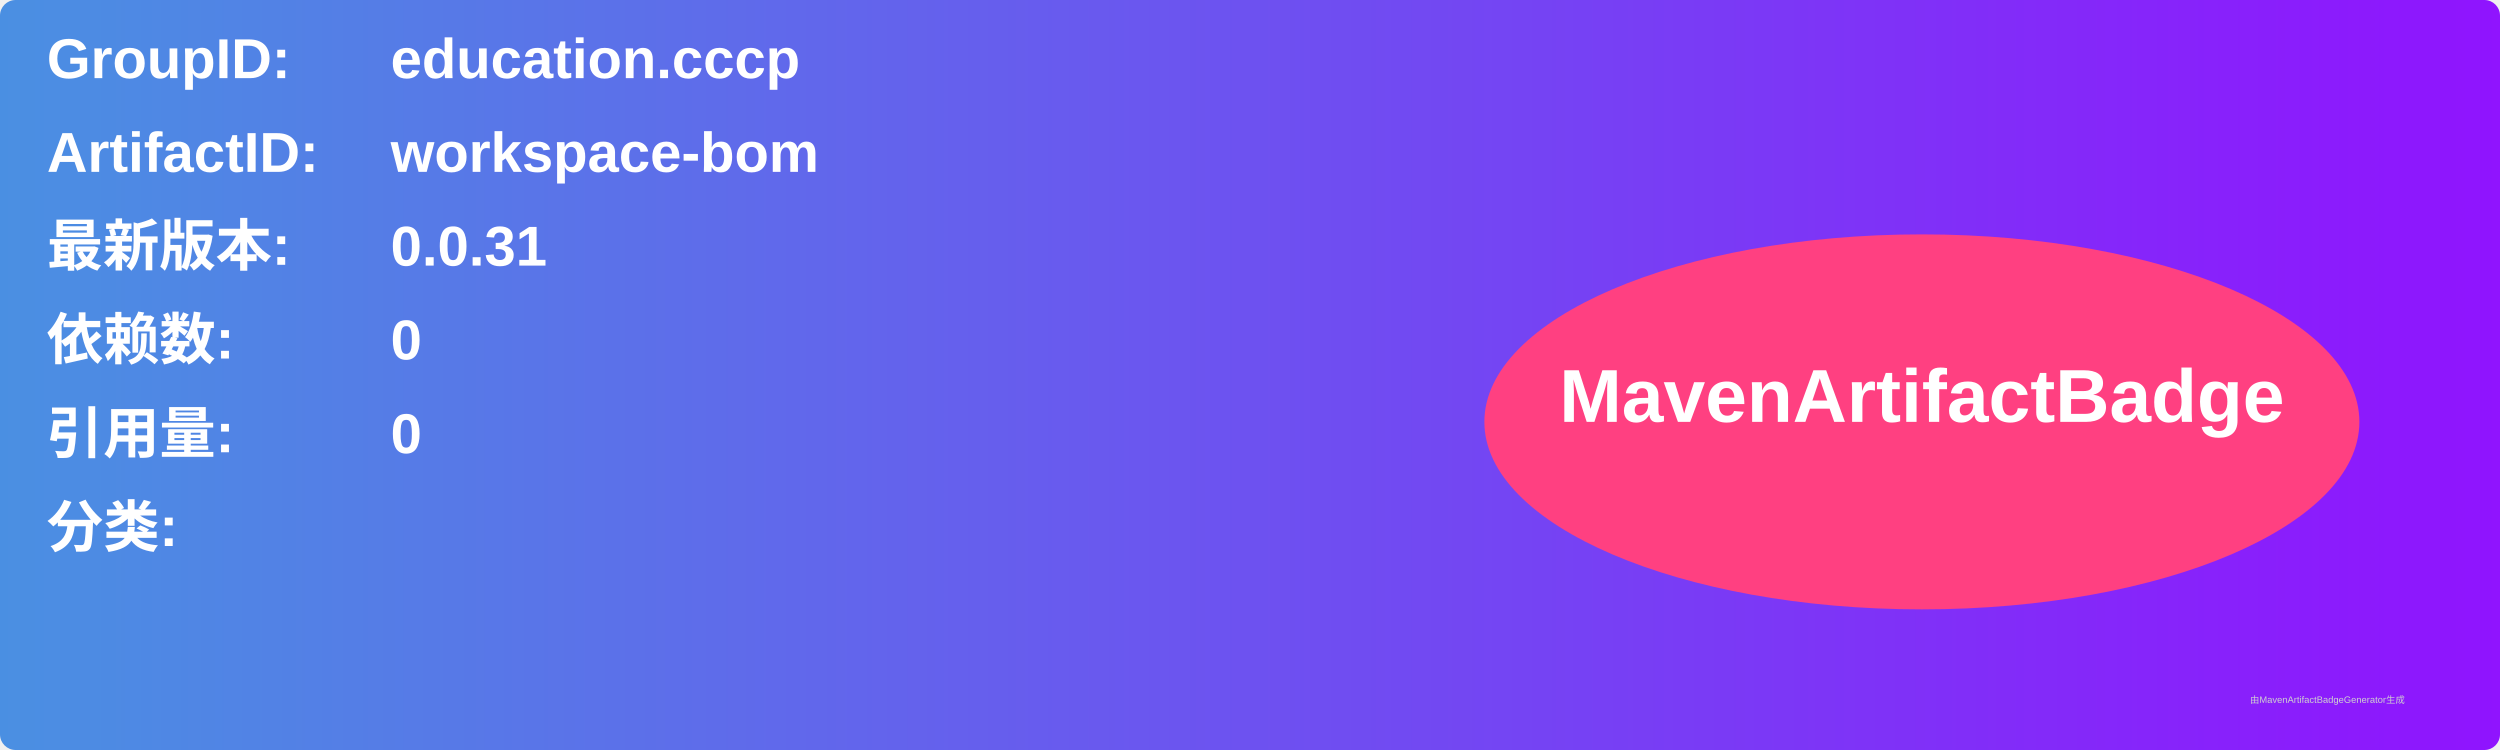
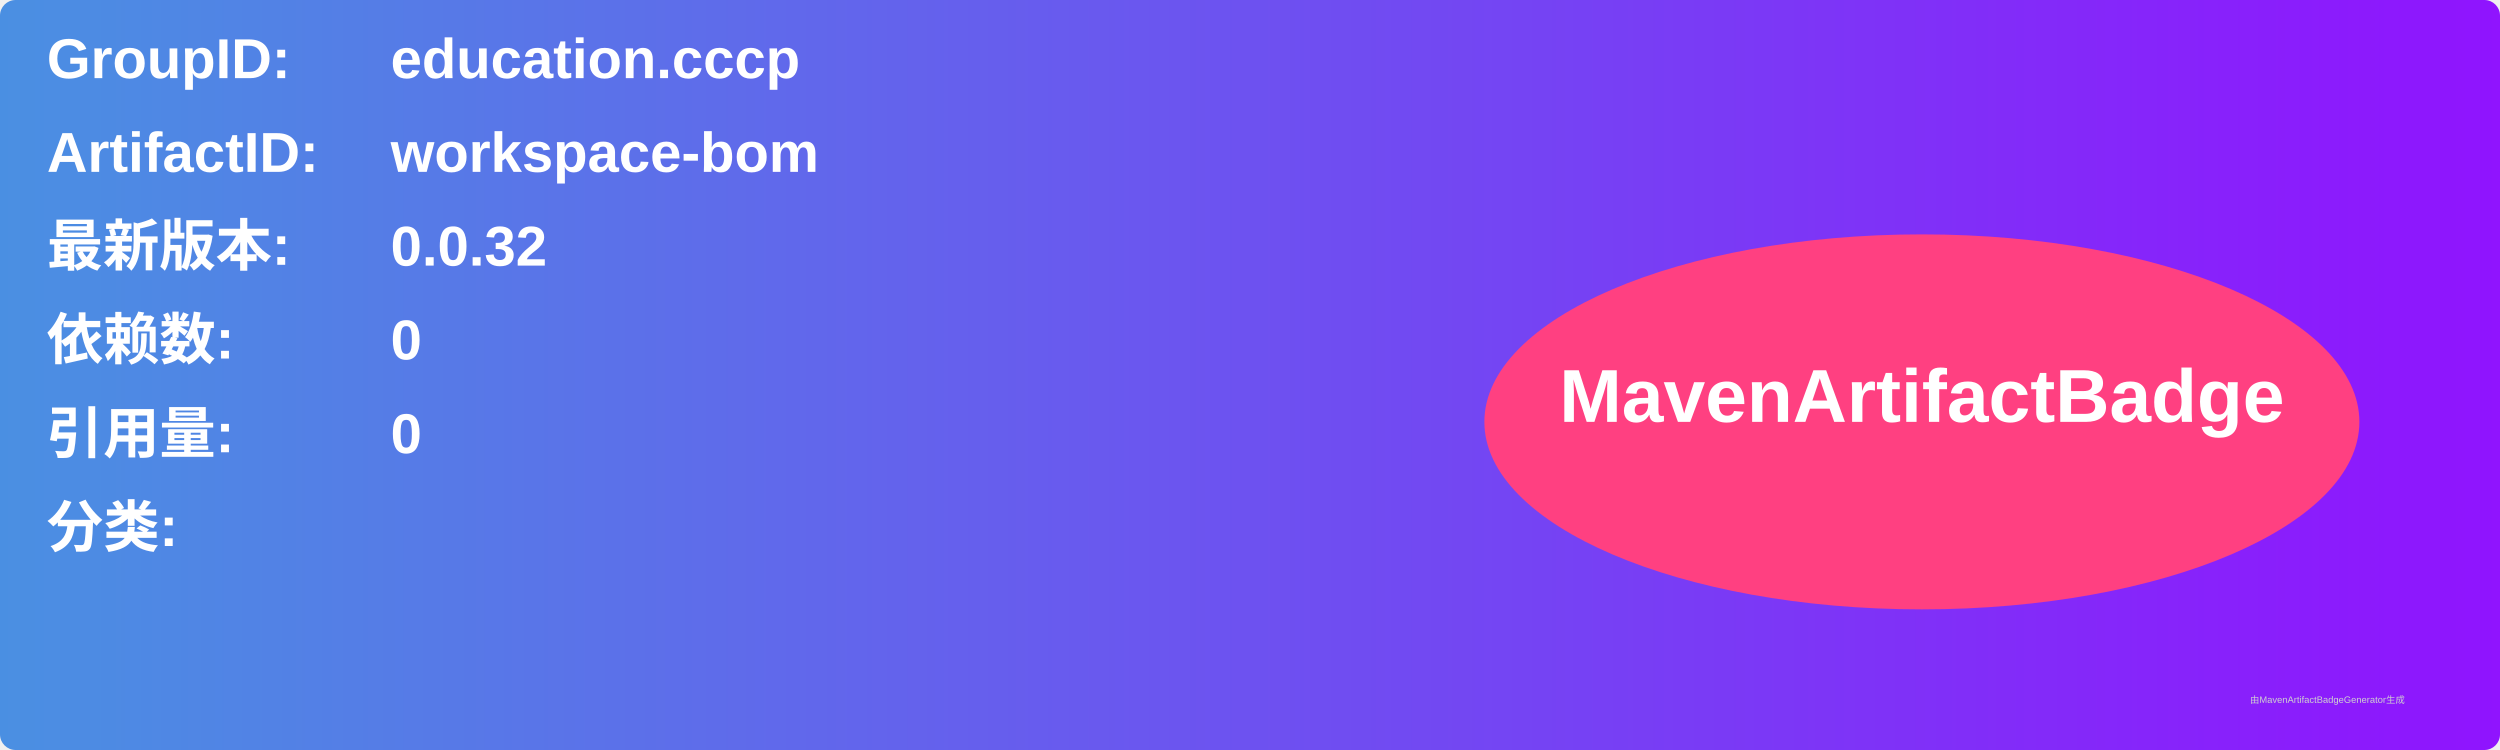
<svg xmlns="http://www.w3.org/2000/svg" width="800" height="240" viewBox="0 0 800 240">
  <linearGradient id="grad" x1="0%" y1="0%" x2="100%" y2="0%">
    <stop offset="0%" stop-color="#4a90e2" />
    <stop offset="100%" stop-color="#9013fe" />
  </linearGradient>
  <rect width="100%" height="100%" rx="5" ry="5" fill="url(#grad)" />
  <g transform="translate(15, 15)">
    <text x="0" y="10" font-family="Arial" font-size="18" fill="white" font-weight="bold" width="260">GroupID:</text>
    <text x="110" y="10" font-family="Arial" font-size="18" fill="white" font-weight="bold" width="460">education.cccp</text>
    <text x="0" y="40" font-family="Arial" font-size="18" fill="white" font-weight="bold" width="260">ArtifactID:</text>
    <text x="110" y="40" font-family="Arial" font-size="18" fill="white" font-weight="bold" width="460">workspace-bom</text>
    <text x="0" y="70" font-family="Arial" font-size="18" fill="white" font-weight="bold">最新版本:</text>
    <text x="110" y="70" font-family="Arial" font-size="18" fill="white" font-weight="bold">
-       <tspan font-weight="bold">0.0.31</tspan>
+       <tspan font-weight="bold">0.0.32</tspan>
    </text>
    <text x="0" y="100" font-family="Arial" font-size="18" fill="white" font-weight="bold">依赖数: </text>
    <text x="110" y="100" font-family="Arial" font-size="18" fill="white">
      <tspan font-weight="bold">0</tspan>
    </text>
    <text x="0" y="130" font-family="Arial" font-size="18" fill="white" font-weight="bold">引用量: </text>
    <text x="110" y="130" font-family="Arial" font-size="18" fill="white">
      <tspan font-weight="bold">0</tspan>
    </text>
    <text x="0" y="160" font-family="Arial" font-size="18" fill="white" font-weight="bold">分类:</text>
    <text x="10" y="190" font-family="Arial" font-size="10" fill="white">
      <tspan font-weight="bold" />
    </text>
    <ellipse cx="600" cy="120" rx="140" ry="60" fill="#ff4081" />
    <text x="600" y="120" text-anchor="middle" font-family="Arial" font-size="24" fill="white" font-weight="bold">MavenArtifactBadge</text>
  </g>
  <text x="720" y="225" font-family="Arial" font-size="3" fill="#d0d0d0">由MavenArtifactBadgeGenerator生成</text>
</svg>
